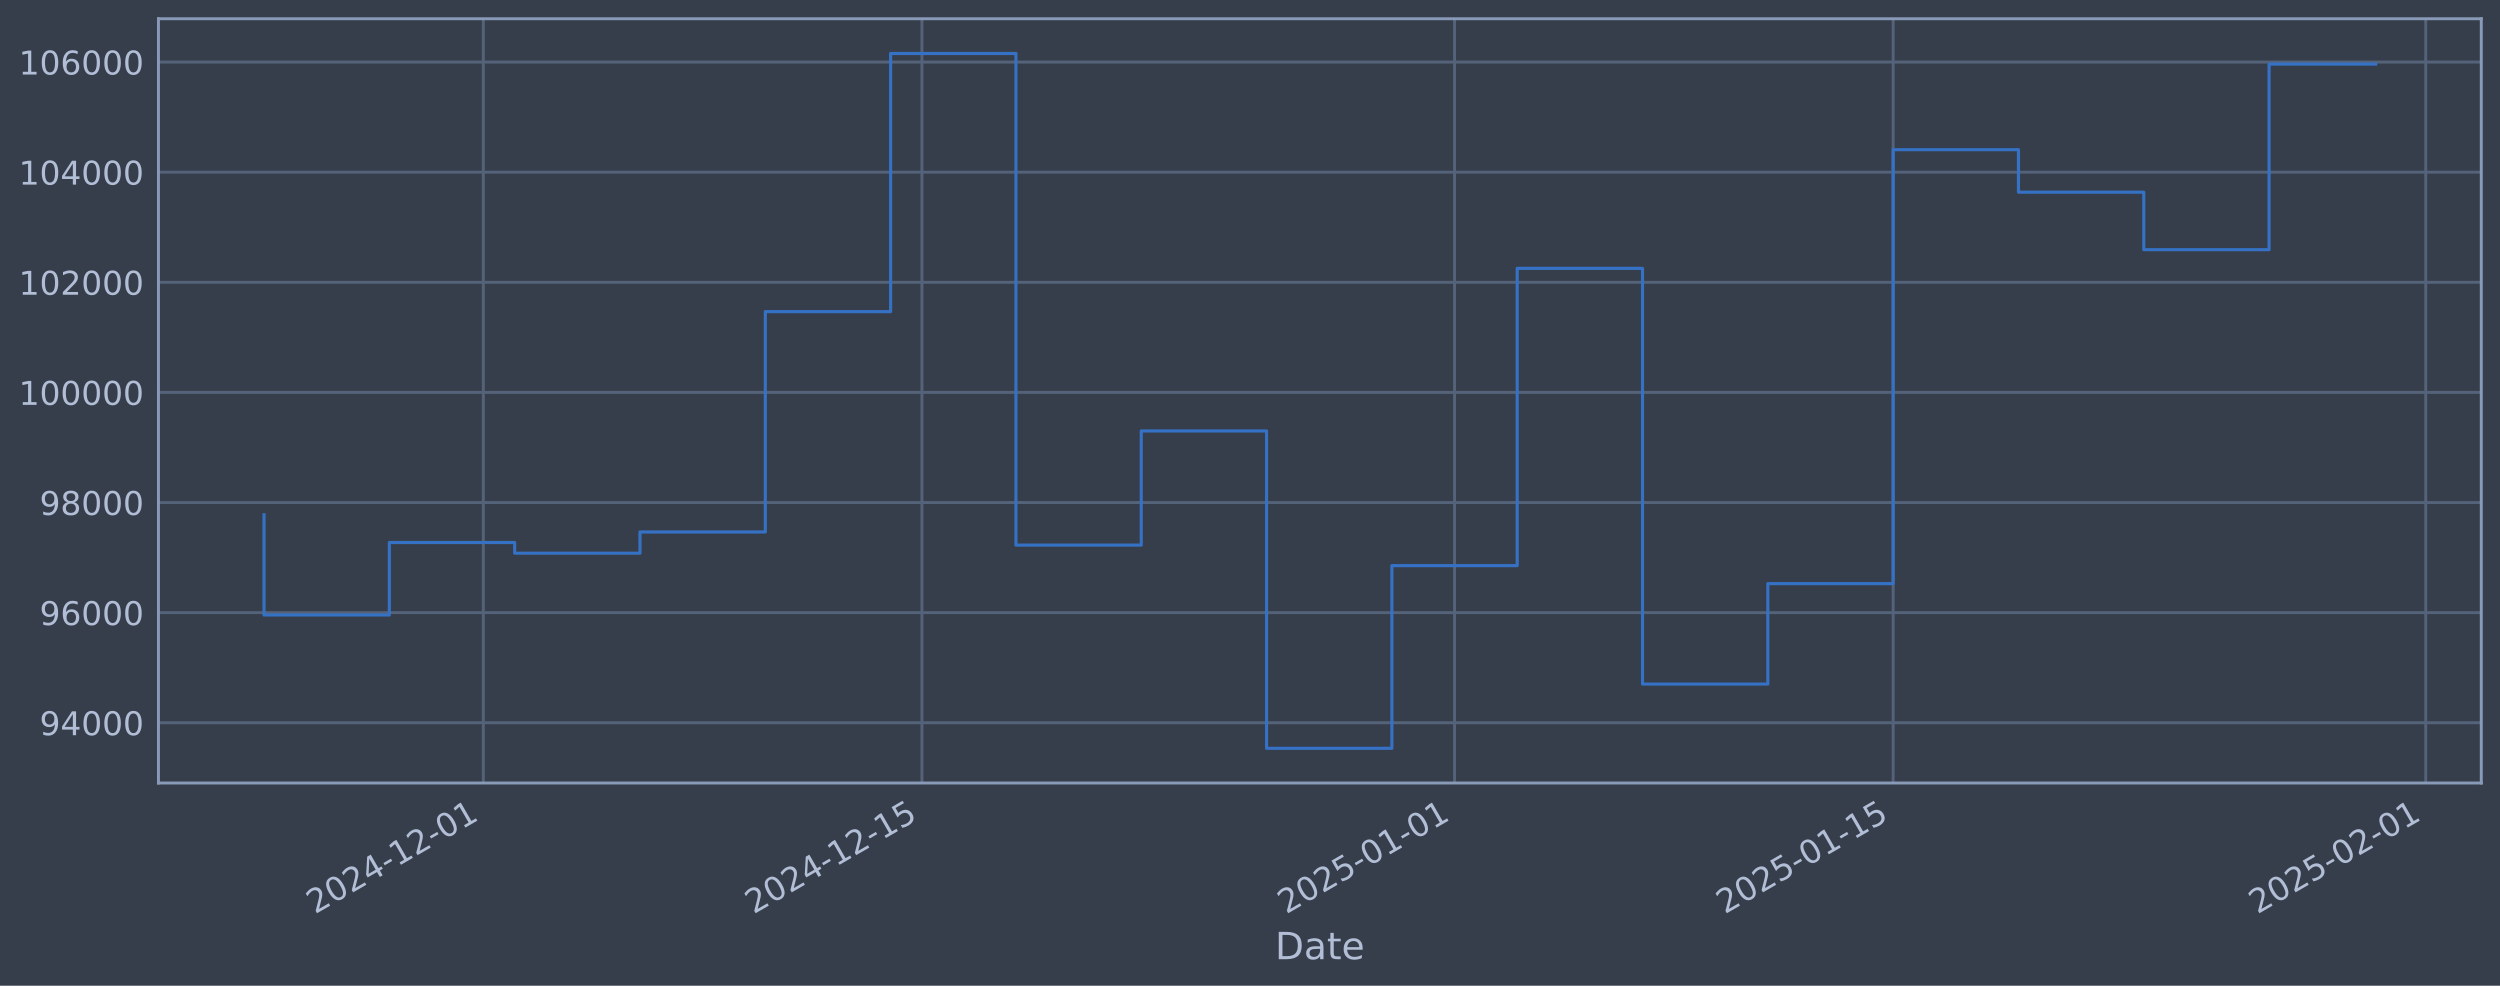
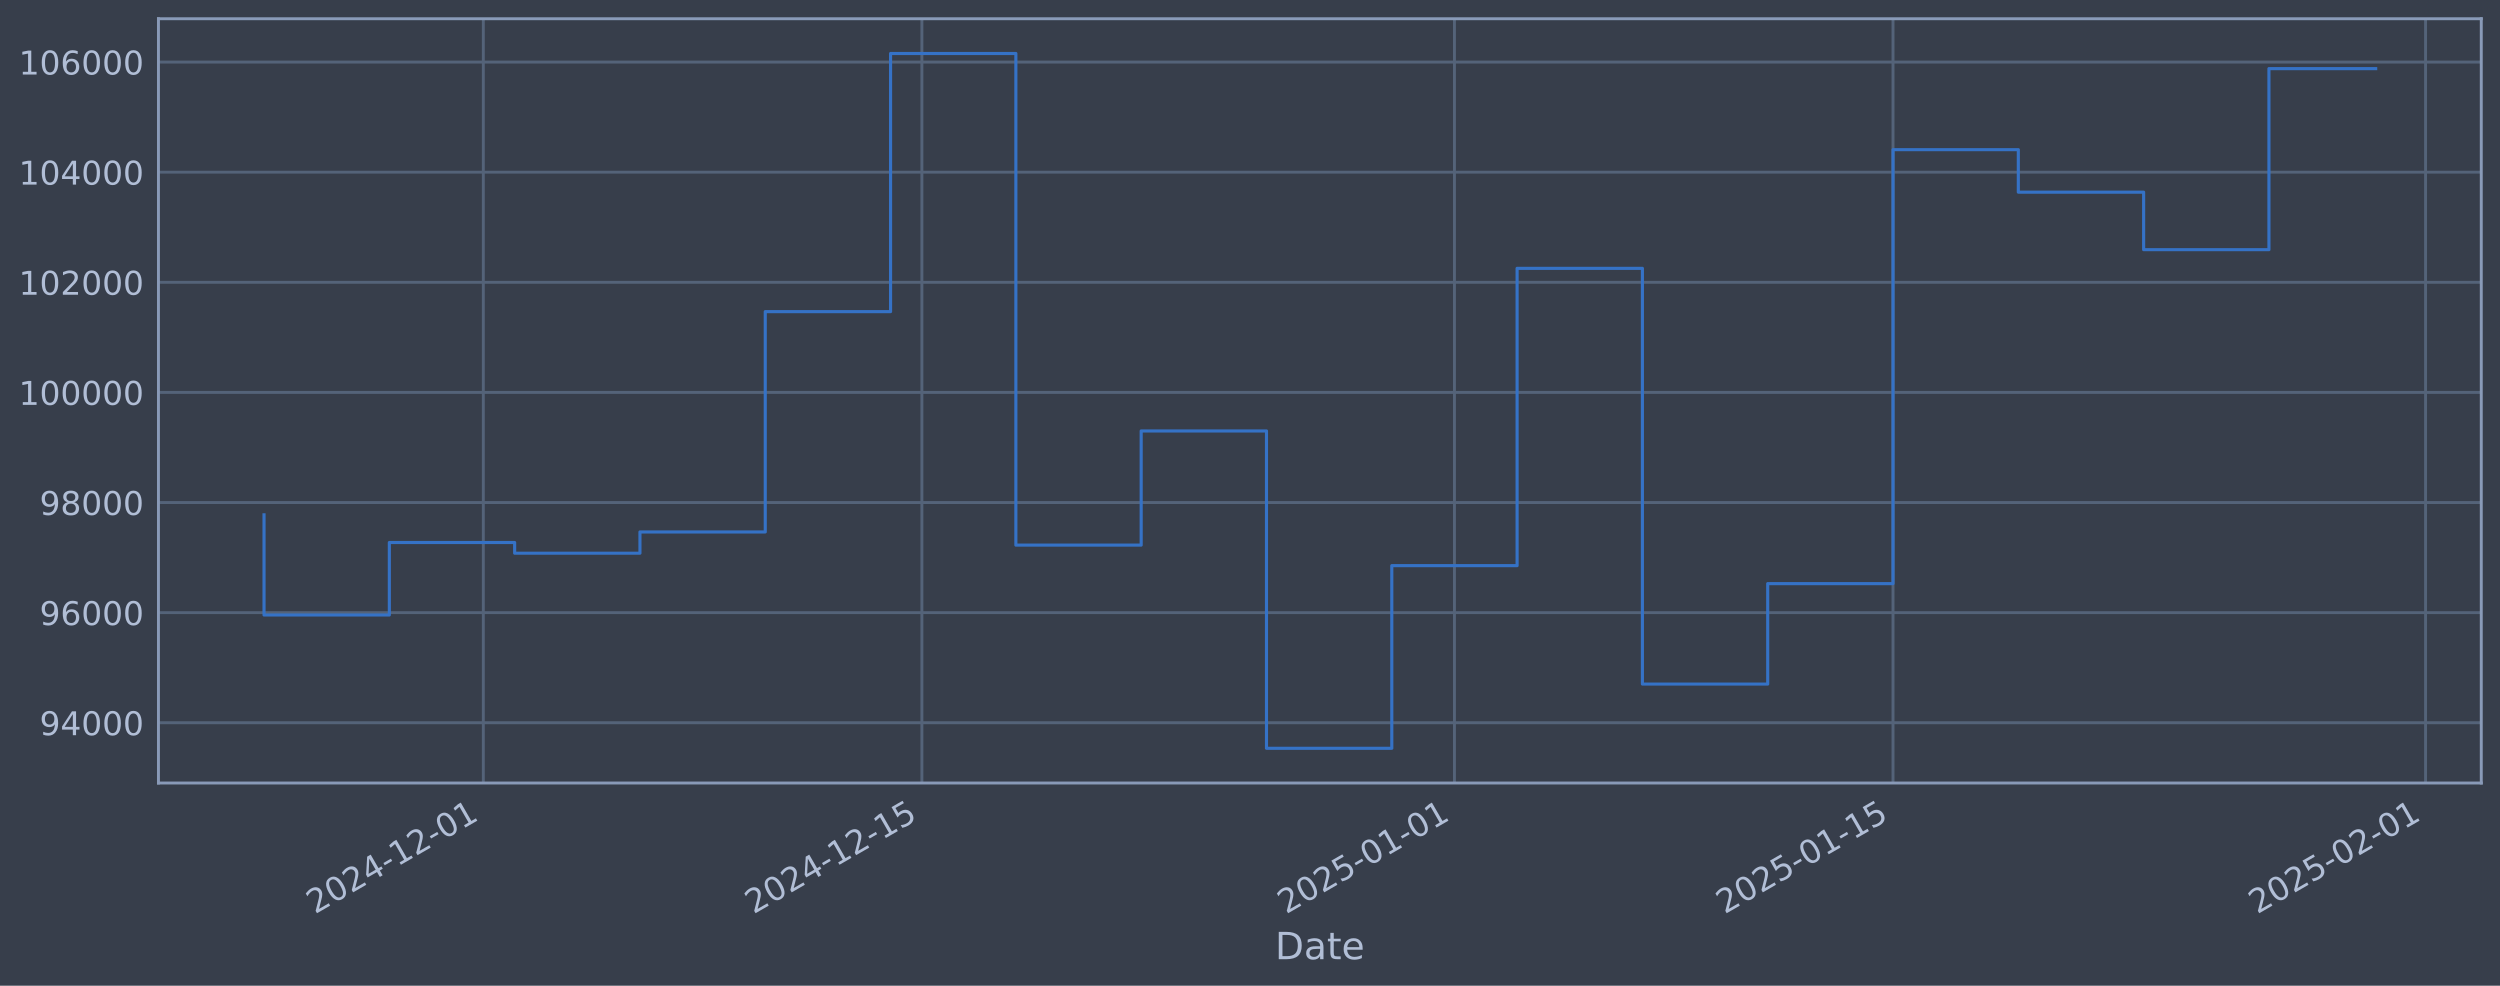
<svg xmlns="http://www.w3.org/2000/svg" xmlns:xlink="http://www.w3.org/1999/xlink" width="960.9pt" height="378.87pt" viewBox="0 0 960.9 378.87" version="1.1">
  <defs>
    <style type="text/css">*{stroke-linejoin: round; stroke-linecap: butt}</style>
  </defs>
  <g id="figure_1">
    <g id="patch_1">
      <path d="M 0 378.87  L 960.9 378.87  L 960.9 0  L 0 0  z " style="fill: #373e4b" />
    </g>
    <g id="axes_1">
      <g id="patch_2">
        <path d="M 60.901 300.96  L 953.701 300.96  L 953.701 7.2  L 60.901 7.2  z " style="fill: #373e4b" />
      </g>
      <g id="matplotlib.axis_1">
        <g id="xtick_1">
          <g id="line2d_1">
-             <path d="M 185.774 300.96  L 185.774 7.2  " clip-path="url(#pd8be8f8e3e)" style="fill: none; stroke: #546379; stroke-width: 1.12; stroke-linecap: square" />
+             <path d="M 185.767 300.96  L 185.767 7.2  " clip-path="url(#p0cb38dc735)" style="fill: none; stroke: #546379; stroke-width: 1.12; stroke-linecap: square" />
          </g>
          <g id="line2d_2" />
          <g id="text_1">
-             <g style="fill: #b1bed6" transform="translate(121.0487 351.4642) rotate(-30) scale(0.126 -0.126)">
+             <g style="fill: #b1bed6" transform="translate(121.0418 351.4642) rotate(-30) scale(0.126 -0.126)">
              <defs>
                <path id="DejaVuSans-32" d="M 1228 531  L 3431 531  L 3431 0  L 469 0  L 469 531  Q 828 903 1448 1529  Q 2069 2156 2228 2338  Q 2531 2678 2651 2914  Q 2772 3150 2772 3378  Q 2772 3750 2511 3984  Q 2250 4219 1831 4219  Q 1534 4219 1204 4116  Q 875 4013 500 3803  L 500 4441  Q 881 4594 1212 4672  Q 1544 4750 1819 4750  Q 2544 4750 2975 4387  Q 3406 4025 3406 3419  Q 3406 3131 3298 2873  Q 3191 2616 2906 2266  Q 2828 2175 2409 1742  Q 1991 1309 1228 531  z " transform="scale(0.015625)" />
                <path id="DejaVuSans-30" d="M 2034 4250  Q 1547 4250 1301 3770  Q 1056 3291 1056 2328  Q 1056 1369 1301 889  Q 1547 409 2034 409  Q 2525 409 2770 889  Q 3016 1369 3016 2328  Q 3016 3291 2770 3770  Q 2525 4250 2034 4250  z M 2034 4750  Q 2819 4750 3233 4129  Q 3647 3509 3647 2328  Q 3647 1150 3233 529  Q 2819 -91 2034 -91  Q 1250 -91 836 529  Q 422 1150 422 2328  Q 422 3509 836 4129  Q 1250 4750 2034 4750  z " transform="scale(0.015625)" />
                <path id="DejaVuSans-34" d="M 2419 4116  L 825 1625  L 2419 1625  L 2419 4116  z M 2253 4666  L 3047 4666  L 3047 1625  L 3713 1625  L 3713 1100  L 3047 1100  L 3047 0  L 2419 0  L 2419 1100  L 313 1100  L 313 1709  L 2253 4666  z " transform="scale(0.015625)" />
                <path id="DejaVuSans-2d" d="M 313 2009  L 1997 2009  L 1997 1497  L 313 1497  L 313 2009  z " transform="scale(0.015625)" />
                <path id="DejaVuSans-31" d="M 794 531  L 1825 531  L 1825 4091  L 703 3866  L 703 4441  L 1819 4666  L 2450 4666  L 2450 531  L 3481 531  L 3481 0  L 794 0  L 794 531  z " transform="scale(0.015625)" />
              </defs>
              <use xlink:href="#DejaVuSans-32" />
              <use xlink:href="#DejaVuSans-30" transform="translate(63.62305 0)" />
              <use xlink:href="#DejaVuSans-32" transform="translate(127.2461 0)" />
              <use xlink:href="#DejaVuSans-34" transform="translate(190.8691 0)" />
              <use xlink:href="#DejaVuSans-2d" transform="translate(254.4922 0)" />
              <use xlink:href="#DejaVuSans-31" transform="translate(290.5762 0)" />
              <use xlink:href="#DejaVuSans-32" transform="translate(354.1992 0)" />
              <use xlink:href="#DejaVuSans-2d" transform="translate(417.8223 0)" />
              <use xlink:href="#DejaVuSans-30" transform="translate(453.9062 0)" />
              <use xlink:href="#DejaVuSans-31" transform="translate(517.5293 0)" />
            </g>
          </g>
        </g>
        <g id="xtick_2">
          <g id="line2d_3">
-             <path d="M 354.358 300.96  L 354.358 7.2  " clip-path="url(#pd8be8f8e3e)" style="fill: none; stroke: #546379; stroke-width: 1.12; stroke-linecap: square" />
+             <path d="M 354.337 300.96  L 354.337 7.2  " clip-path="url(#p0cb38dc735)" style="fill: none; stroke: #546379; stroke-width: 1.12; stroke-linecap: square" />
          </g>
          <g id="line2d_4" />
          <g id="text_2">
-             <g style="fill: #b1bed6" transform="translate(289.6326 351.4642) rotate(-30) scale(0.126 -0.126)">
+             <g style="fill: #b1bed6" transform="translate(289.6118 351.4642) rotate(-30) scale(0.126 -0.126)">
              <defs>
                <path id="DejaVuSans-35" d="M 691 4666  L 3169 4666  L 3169 4134  L 1269 4134  L 1269 2991  Q 1406 3038 1543 3061  Q 1681 3084 1819 3084  Q 2600 3084 3056 2656  Q 3513 2228 3513 1497  Q 3513 744 3044 326  Q 2575 -91 1722 -91  Q 1428 -91 1123 -41  Q 819 9 494 109  L 494 744  Q 775 591 1075 516  Q 1375 441 1709 441  Q 2250 441 2565 725  Q 2881 1009 2881 1497  Q 2881 1984 2565 2268  Q 2250 2553 1709 2553  Q 1456 2553 1204 2497  Q 953 2441 691 2322  L 691 4666  z " transform="scale(0.015625)" />
              </defs>
              <use xlink:href="#DejaVuSans-32" />
              <use xlink:href="#DejaVuSans-30" transform="translate(63.62305 0)" />
              <use xlink:href="#DejaVuSans-32" transform="translate(127.2461 0)" />
              <use xlink:href="#DejaVuSans-34" transform="translate(190.8691 0)" />
              <use xlink:href="#DejaVuSans-2d" transform="translate(254.4922 0)" />
              <use xlink:href="#DejaVuSans-31" transform="translate(290.5762 0)" />
              <use xlink:href="#DejaVuSans-32" transform="translate(354.1992 0)" />
              <use xlink:href="#DejaVuSans-2d" transform="translate(417.8223 0)" />
              <use xlink:href="#DejaVuSans-31" transform="translate(453.9062 0)" />
              <use xlink:href="#DejaVuSans-35" transform="translate(517.5293 0)" />
            </g>
          </g>
        </g>
        <g id="xtick_3">
          <g id="line2d_5">
-             <path d="M 559.067 300.96  L 559.067 7.2  " clip-path="url(#pd8be8f8e3e)" style="fill: none; stroke: #546379; stroke-width: 1.12; stroke-linecap: square" />
+             <path d="M 559.03 300.96  L 559.03 7.2  " clip-path="url(#p0cb38dc735)" style="fill: none; stroke: #546379; stroke-width: 1.12; stroke-linecap: square" />
          </g>
          <g id="line2d_6" />
          <g id="text_3">
-             <g style="fill: #b1bed6" transform="translate(494.3415 351.4642) rotate(-30) scale(0.126 -0.126)">
+             <g style="fill: #b1bed6" transform="translate(494.304 351.4642) rotate(-30) scale(0.126 -0.126)">
              <use xlink:href="#DejaVuSans-32" />
              <use xlink:href="#DejaVuSans-30" transform="translate(63.62305 0)" />
              <use xlink:href="#DejaVuSans-32" transform="translate(127.2461 0)" />
              <use xlink:href="#DejaVuSans-35" transform="translate(190.8691 0)" />
              <use xlink:href="#DejaVuSans-2d" transform="translate(254.4922 0)" />
              <use xlink:href="#DejaVuSans-30" transform="translate(290.5762 0)" />
              <use xlink:href="#DejaVuSans-31" transform="translate(354.1992 0)" />
              <use xlink:href="#DejaVuSans-2d" transform="translate(417.8223 0)" />
              <use xlink:href="#DejaVuSans-30" transform="translate(453.9062 0)" />
              <use xlink:href="#DejaVuSans-31" transform="translate(517.5293 0)" />
            </g>
          </g>
        </g>
        <g id="xtick_4">
          <g id="line2d_7">
-             <path d="M 727.651 300.96  L 727.651 7.2  " clip-path="url(#pd8be8f8e3e)" style="fill: none; stroke: #546379; stroke-width: 1.12; stroke-linecap: square" />
+             <path d="M 727.6 300.96  L 727.6 7.2  " clip-path="url(#p0cb38dc735)" style="fill: none; stroke: #546379; stroke-width: 1.12; stroke-linecap: square" />
          </g>
          <g id="line2d_8" />
          <g id="text_4">
-             <g style="fill: #b1bed6" transform="translate(662.9253 351.4642) rotate(-30) scale(0.126 -0.126)">
+             <g style="fill: #b1bed6" transform="translate(662.874 351.4642) rotate(-30) scale(0.126 -0.126)">
              <use xlink:href="#DejaVuSans-32" />
              <use xlink:href="#DejaVuSans-30" transform="translate(63.62305 0)" />
              <use xlink:href="#DejaVuSans-32" transform="translate(127.2461 0)" />
              <use xlink:href="#DejaVuSans-35" transform="translate(190.8691 0)" />
              <use xlink:href="#DejaVuSans-2d" transform="translate(254.4922 0)" />
              <use xlink:href="#DejaVuSans-30" transform="translate(290.5762 0)" />
              <use xlink:href="#DejaVuSans-31" transform="translate(354.1992 0)" />
              <use xlink:href="#DejaVuSans-2d" transform="translate(417.8223 0)" />
              <use xlink:href="#DejaVuSans-31" transform="translate(453.9062 0)" />
              <use xlink:href="#DejaVuSans-35" transform="translate(517.5293 0)" />
            </g>
          </g>
        </g>
        <g id="xtick_5">
          <g id="line2d_9">
-             <path d="M 932.36 300.96  L 932.36 7.2  " clip-path="url(#pd8be8f8e3e)" style="fill: none; stroke: #546379; stroke-width: 1.12; stroke-linecap: square" />
+             <path d="M 932.292 300.96  L 932.292 7.2  " clip-path="url(#p0cb38dc735)" style="fill: none; stroke: #546379; stroke-width: 1.12; stroke-linecap: square" />
          </g>
          <g id="line2d_10" />
          <g id="text_5">
-             <g style="fill: #b1bed6" transform="translate(867.6343 351.4642) rotate(-30) scale(0.126 -0.126)">
+             <g style="fill: #b1bed6" transform="translate(867.5662 351.4642) rotate(-30) scale(0.126 -0.126)">
              <use xlink:href="#DejaVuSans-32" />
              <use xlink:href="#DejaVuSans-30" transform="translate(63.62305 0)" />
              <use xlink:href="#DejaVuSans-32" transform="translate(127.2461 0)" />
              <use xlink:href="#DejaVuSans-35" transform="translate(190.8691 0)" />
              <use xlink:href="#DejaVuSans-2d" transform="translate(254.4922 0)" />
              <use xlink:href="#DejaVuSans-30" transform="translate(290.5762 0)" />
              <use xlink:href="#DejaVuSans-32" transform="translate(354.1992 0)" />
              <use xlink:href="#DejaVuSans-2d" transform="translate(417.8223 0)" />
              <use xlink:href="#DejaVuSans-30" transform="translate(453.9062 0)" />
              <use xlink:href="#DejaVuSans-31" transform="translate(517.5293 0)" />
            </g>
          </g>
        </g>
        <g id="text_6">
          <g style="fill: #b1bed6" transform="translate(490.0914 368.6753) scale(0.144 -0.144)">
            <defs>
              <path id="DejaVuSans-44" d="M 1259 4147  L 1259 519  L 2022 519  Q 2988 519 3436 956  Q 3884 1394 3884 2338  Q 3884 3275 3436 3711  Q 2988 4147 2022 4147  L 1259 4147  z M 628 4666  L 1925 4666  Q 3281 4666 3915 4102  Q 4550 3538 4550 2338  Q 4550 1131 3912 565  Q 3275 0 1925 0  L 628 0  L 628 4666  z " transform="scale(0.015625)" />
              <path id="DejaVuSans-61" d="M 2194 1759  Q 1497 1759 1228 1600  Q 959 1441 959 1056  Q 959 750 1161 570  Q 1363 391 1709 391  Q 2188 391 2477 730  Q 2766 1069 2766 1631  L 2766 1759  L 2194 1759  z M 3341 1997  L 3341 0  L 2766 0  L 2766 531  Q 2569 213 2275 61  Q 1981 -91 1556 -91  Q 1019 -91 701 211  Q 384 513 384 1019  Q 384 1609 779 1909  Q 1175 2209 1959 2209  L 2766 2209  L 2766 2266  Q 2766 2663 2505 2880  Q 2244 3097 1772 3097  Q 1472 3097 1187 3025  Q 903 2953 641 2809  L 641 3341  Q 956 3463 1253 3523  Q 1550 3584 1831 3584  Q 2591 3584 2966 3190  Q 3341 2797 3341 1997  z " transform="scale(0.015625)" />
              <path id="DejaVuSans-74" d="M 1172 4494  L 1172 3500  L 2356 3500  L 2356 3053  L 1172 3053  L 1172 1153  Q 1172 725 1289 603  Q 1406 481 1766 481  L 2356 481  L 2356 0  L 1766 0  Q 1100 0 847 248  Q 594 497 594 1153  L 594 3053  L 172 3053  L 172 3500  L 594 3500  L 594 4494  L 1172 4494  z " transform="scale(0.015625)" />
              <path id="DejaVuSans-65" d="M 3597 1894  L 3597 1613  L 953 1613  Q 991 1019 1311 708  Q 1631 397 2203 397  Q 2534 397 2845 478  Q 3156 559 3463 722  L 3463 178  Q 3153 47 2828 -22  Q 2503 -91 2169 -91  Q 1331 -91 842 396  Q 353 884 353 1716  Q 353 2575 817 3079  Q 1281 3584 2069 3584  Q 2775 3584 3186 3129  Q 3597 2675 3597 1894  z M 3022 2063  Q 3016 2534 2758 2815  Q 2500 3097 2075 3097  Q 1594 3097 1305 2825  Q 1016 2553 972 2059  L 3022 2063  z " transform="scale(0.015625)" />
            </defs>
            <use xlink:href="#DejaVuSans-44" />
            <use xlink:href="#DejaVuSans-61" transform="translate(77.00195 0)" />
            <use xlink:href="#DejaVuSans-74" transform="translate(138.2812 0)" />
            <use xlink:href="#DejaVuSans-65" transform="translate(177.4902 0)" />
          </g>
        </g>
      </g>
      <g id="matplotlib.axis_2">
        <g id="ytick_1">
          <g id="line2d_11">
-             <path d="M 60.901 277.797  L 953.701 277.797  " clip-path="url(#pd8be8f8e3e)" style="fill: none; stroke: #546379; stroke-width: 1.12; stroke-linecap: square" />
+             <path d="M 60.901 277.797  L 953.701 277.797  " clip-path="url(#p0cb38dc735)" style="fill: none; stroke: #546379; stroke-width: 1.12; stroke-linecap: square" />
          </g>
          <g id="line2d_12" />
          <g id="text_7">
            <g style="fill: #b1bed6" transform="translate(15.21675 282.5841) scale(0.126 -0.126)">
              <defs>
                <path id="DejaVuSans-39" d="M 703 97  L 703 672  Q 941 559 1184 500  Q 1428 441 1663 441  Q 2288 441 2617 861  Q 2947 1281 2994 2138  Q 2813 1869 2534 1725  Q 2256 1581 1919 1581  Q 1219 1581 811 2004  Q 403 2428 403 3163  Q 403 3881 828 4315  Q 1253 4750 1959 4750  Q 2769 4750 3195 4129  Q 3622 3509 3622 2328  Q 3622 1225 3098 567  Q 2575 -91 1691 -91  Q 1453 -91 1209 -44  Q 966 3 703 97  z M 1959 2075  Q 2384 2075 2632 2365  Q 2881 2656 2881 3163  Q 2881 3666 2632 3958  Q 2384 4250 1959 4250  Q 1534 4250 1286 3958  Q 1038 3666 1038 3163  Q 1038 2656 1286 2365  Q 1534 2075 1959 2075  z " transform="scale(0.015625)" />
              </defs>
              <use xlink:href="#DejaVuSans-39" />
              <use xlink:href="#DejaVuSans-34" transform="translate(63.62305 0)" />
              <use xlink:href="#DejaVuSans-30" transform="translate(127.2461 0)" />
              <use xlink:href="#DejaVuSans-30" transform="translate(190.8691 0)" />
              <use xlink:href="#DejaVuSans-30" transform="translate(254.4922 0)" />
            </g>
          </g>
        </g>
        <g id="ytick_2">
          <g id="line2d_13">
-             <path d="M 60.901 235.473  L 953.701 235.473  " clip-path="url(#pd8be8f8e3e)" style="fill: none; stroke: #546379; stroke-width: 1.12; stroke-linecap: square" />
+             <path d="M 60.901 235.473  L 953.701 235.473  " clip-path="url(#p0cb38dc735)" style="fill: none; stroke: #546379; stroke-width: 1.12; stroke-linecap: square" />
          </g>
          <g id="line2d_14" />
          <g id="text_8">
            <g style="fill: #b1bed6" transform="translate(15.21675 240.2602) scale(0.126 -0.126)">
              <defs>
                <path id="DejaVuSans-36" d="M 2113 2584  Q 1688 2584 1439 2293  Q 1191 2003 1191 1497  Q 1191 994 1439 701  Q 1688 409 2113 409  Q 2538 409 2786 701  Q 3034 994 3034 1497  Q 3034 2003 2786 2293  Q 2538 2584 2113 2584  z M 3366 4563  L 3366 3988  Q 3128 4100 2886 4159  Q 2644 4219 2406 4219  Q 1781 4219 1451 3797  Q 1122 3375 1075 2522  Q 1259 2794 1537 2939  Q 1816 3084 2150 3084  Q 2853 3084 3261 2657  Q 3669 2231 3669 1497  Q 3669 778 3244 343  Q 2819 -91 2113 -91  Q 1303 -91 875 529  Q 447 1150 447 2328  Q 447 3434 972 4092  Q 1497 4750 2381 4750  Q 2619 4750 2861 4703  Q 3103 4656 3366 4563  z " transform="scale(0.015625)" />
              </defs>
              <use xlink:href="#DejaVuSans-39" />
              <use xlink:href="#DejaVuSans-36" transform="translate(63.62305 0)" />
              <use xlink:href="#DejaVuSans-30" transform="translate(127.2461 0)" />
              <use xlink:href="#DejaVuSans-30" transform="translate(190.8691 0)" />
              <use xlink:href="#DejaVuSans-30" transform="translate(254.4922 0)" />
            </g>
          </g>
        </g>
        <g id="ytick_3">
          <g id="line2d_15">
-             <path d="M 60.901 193.149  L 953.701 193.149  " clip-path="url(#pd8be8f8e3e)" style="fill: none; stroke: #546379; stroke-width: 1.12; stroke-linecap: square" />
+             <path d="M 60.901 193.149  L 953.701 193.149  " clip-path="url(#p0cb38dc735)" style="fill: none; stroke: #546379; stroke-width: 1.12; stroke-linecap: square" />
          </g>
          <g id="line2d_16" />
          <g id="text_9">
            <g style="fill: #b1bed6" transform="translate(15.21675 197.9364) scale(0.126 -0.126)">
              <defs>
                <path id="DejaVuSans-38" d="M 2034 2216  Q 1584 2216 1326 1975  Q 1069 1734 1069 1313  Q 1069 891 1326 650  Q 1584 409 2034 409  Q 2484 409 2743 651  Q 3003 894 3003 1313  Q 3003 1734 2745 1975  Q 2488 2216 2034 2216  z M 1403 2484  Q 997 2584 770 2862  Q 544 3141 544 3541  Q 544 4100 942 4425  Q 1341 4750 2034 4750  Q 2731 4750 3128 4425  Q 3525 4100 3525 3541  Q 3525 3141 3298 2862  Q 3072 2584 2669 2484  Q 3125 2378 3379 2068  Q 3634 1759 3634 1313  Q 3634 634 3220 271  Q 2806 -91 2034 -91  Q 1263 -91 848 271  Q 434 634 434 1313  Q 434 1759 690 2068  Q 947 2378 1403 2484  z M 1172 3481  Q 1172 3119 1398 2916  Q 1625 2713 2034 2713  Q 2441 2713 2670 2916  Q 2900 3119 2900 3481  Q 2900 3844 2670 4047  Q 2441 4250 2034 4250  Q 1625 4250 1398 4047  Q 1172 3844 1172 3481  z " transform="scale(0.015625)" />
              </defs>
              <use xlink:href="#DejaVuSans-39" />
              <use xlink:href="#DejaVuSans-38" transform="translate(63.62305 0)" />
              <use xlink:href="#DejaVuSans-30" transform="translate(127.2461 0)" />
              <use xlink:href="#DejaVuSans-30" transform="translate(190.8691 0)" />
              <use xlink:href="#DejaVuSans-30" transform="translate(254.4922 0)" />
            </g>
          </g>
        </g>
        <g id="ytick_4">
          <g id="line2d_17">
-             <path d="M 60.901 150.826  L 953.701 150.826  " clip-path="url(#pd8be8f8e3e)" style="fill: none; stroke: #546379; stroke-width: 1.12; stroke-linecap: square" />
+             <path d="M 60.901 150.826  L 953.701 150.826  " clip-path="url(#p0cb38dc735)" style="fill: none; stroke: #546379; stroke-width: 1.12; stroke-linecap: square" />
          </g>
          <g id="line2d_18" />
          <g id="text_10">
            <g style="fill: #b1bed6" transform="translate(7.2 155.6126) scale(0.126 -0.126)">
              <use xlink:href="#DejaVuSans-31" />
              <use xlink:href="#DejaVuSans-30" transform="translate(63.62305 0)" />
              <use xlink:href="#DejaVuSans-30" transform="translate(127.2461 0)" />
              <use xlink:href="#DejaVuSans-30" transform="translate(190.8691 0)" />
              <use xlink:href="#DejaVuSans-30" transform="translate(254.4922 0)" />
              <use xlink:href="#DejaVuSans-30" transform="translate(318.1152 0)" />
            </g>
          </g>
        </g>
        <g id="ytick_5">
          <g id="line2d_19">
-             <path d="M 60.901 108.502  L 953.701 108.502  " clip-path="url(#pd8be8f8e3e)" style="fill: none; stroke: #546379; stroke-width: 1.12; stroke-linecap: square" />
+             <path d="M 60.901 108.502  L 953.701 108.502  " clip-path="url(#p0cb38dc735)" style="fill: none; stroke: #546379; stroke-width: 1.12; stroke-linecap: square" />
          </g>
          <g id="line2d_20" />
          <g id="text_11">
            <g style="fill: #b1bed6" transform="translate(7.2 113.2888) scale(0.126 -0.126)">
              <use xlink:href="#DejaVuSans-31" />
              <use xlink:href="#DejaVuSans-30" transform="translate(63.62305 0)" />
              <use xlink:href="#DejaVuSans-32" transform="translate(127.2461 0)" />
              <use xlink:href="#DejaVuSans-30" transform="translate(190.8691 0)" />
              <use xlink:href="#DejaVuSans-30" transform="translate(254.4922 0)" />
              <use xlink:href="#DejaVuSans-30" transform="translate(318.1152 0)" />
            </g>
          </g>
        </g>
        <g id="ytick_6">
          <g id="line2d_21">
-             <path d="M 60.901 66.178  L 953.701 66.178  " clip-path="url(#pd8be8f8e3e)" style="fill: none; stroke: #546379; stroke-width: 1.12; stroke-linecap: square" />
+             <path d="M 60.901 66.178  L 953.701 66.178  " clip-path="url(#p0cb38dc735)" style="fill: none; stroke: #546379; stroke-width: 1.12; stroke-linecap: square" />
          </g>
          <g id="line2d_22" />
          <g id="text_12">
            <g style="fill: #b1bed6" transform="translate(7.2 70.96502) scale(0.126 -0.126)">
              <use xlink:href="#DejaVuSans-31" />
              <use xlink:href="#DejaVuSans-30" transform="translate(63.62305 0)" />
              <use xlink:href="#DejaVuSans-34" transform="translate(127.2461 0)" />
              <use xlink:href="#DejaVuSans-30" transform="translate(190.8691 0)" />
              <use xlink:href="#DejaVuSans-30" transform="translate(254.4922 0)" />
              <use xlink:href="#DejaVuSans-30" transform="translate(318.1152 0)" />
            </g>
          </g>
        </g>
        <g id="ytick_7">
          <g id="line2d_23">
-             <path d="M 60.901 23.854  L 953.701 23.854  " clip-path="url(#pd8be8f8e3e)" style="fill: none; stroke: #546379; stroke-width: 1.12; stroke-linecap: square" />
+             <path d="M 60.901 23.854  L 953.701 23.854  " clip-path="url(#p0cb38dc735)" style="fill: none; stroke: #546379; stroke-width: 1.12; stroke-linecap: square" />
          </g>
          <g id="line2d_24" />
          <g id="text_13">
            <g style="fill: #b1bed6" transform="translate(7.2 28.64121) scale(0.126 -0.126)">
              <use xlink:href="#DejaVuSans-31" />
              <use xlink:href="#DejaVuSans-30" transform="translate(63.62305 0)" />
              <use xlink:href="#DejaVuSans-36" transform="translate(127.2461 0)" />
              <use xlink:href="#DejaVuSans-30" transform="translate(190.8691 0)" />
              <use xlink:href="#DejaVuSans-30" transform="translate(254.4922 0)" />
              <use xlink:href="#DejaVuSans-30" transform="translate(318.1152 0)" />
            </g>
          </g>
        </g>
      </g>
      <g id="line2d_25">
-         <path d="M 101.482 197.87  L 101.482 236.383  L 149.649 236.383  L 149.649 208.521  L 197.816 208.521  L 197.816 212.628  L 245.983 212.628  L 245.983 204.459  L 294.15 204.459  L 294.15 119.77  L 342.316 119.77  L 342.316 20.553  L 390.483 20.553  L 390.483 209.517  L 438.65 209.517  L 438.65 165.636  L 486.817 165.636  L 486.817 287.607  L 534.984 287.607  L 534.984 217.409  L 583.15 217.409  L 583.15 103.141  L 631.317 103.141  L 631.317 262.927  L 679.484 262.927  L 679.484 224.318  L 727.651 224.318  L 727.651 57.525  L 775.818 57.525  L 775.818 73.859  L 823.984 73.859  L 823.984 95.961  L 872.151 95.961  L 872.151 24.649  L 913.119 24.649  " clip-path="url(#pd8be8f8e3e)" style="fill: none; stroke: #3572c6; stroke-width: 1.2; stroke-linecap: square" />
+         <path d="M 101.482 197.87  L 101.482 236.383  L 149.645 236.383  L 149.645 208.521  L 197.808 208.521  L 197.808 212.628  L 245.971 212.628  L 245.971 204.459  L 294.134 204.459  L 294.134 119.77  L 342.297 119.77  L 342.297 20.553  L 390.459 20.553  L 390.459 209.517  L 438.622 209.517  L 438.622 165.636  L 486.785 165.636  L 486.785 287.607  L 534.948 287.607  L 534.948 217.409  L 583.111 217.409  L 583.111 103.141  L 631.274 103.141  L 631.274 262.927  L 679.437 262.927  L 679.437 224.318  L 727.6 224.318  L 727.6 57.525  L 775.762 57.525  L 775.762 73.859  L 823.925 73.859  L 823.925 95.961  L 872.088 95.961  L 872.088 26.37  L 913.119 26.37  " clip-path="url(#p0cb38dc735)" style="fill: none; stroke: #3572c6; stroke-width: 1.2; stroke-linecap: square" />
      </g>
      <g id="patch_3">
        <path d="M 60.901 300.96  L 60.901 7.2  " style="fill: none; stroke: #899ab8; stroke-width: 1.12; stroke-linejoin: miter; stroke-linecap: square" />
      </g>
      <g id="patch_4">
        <path d="M 953.701 300.96  L 953.701 7.2  " style="fill: none; stroke: #899ab8; stroke-width: 1.12; stroke-linejoin: miter; stroke-linecap: square" />
      </g>
      <g id="patch_5">
        <path d="M 60.901 300.96  L 953.701 300.96  " style="fill: none; stroke: #899ab8; stroke-width: 1.12; stroke-linejoin: miter; stroke-linecap: square" />
      </g>
      <g id="patch_6">
        <path d="M 60.901 7.2  L 953.701 7.2  " style="fill: none; stroke: #899ab8; stroke-width: 1.12; stroke-linejoin: miter; stroke-linecap: square" />
      </g>
    </g>
  </g>
  <defs>
-     <clipPath id="pd8be8f8e3e">
+     <clipPath id="p0cb38dc735">
      <rect x="60.901" y="7.2" width="892.8" height="293.76" />
    </clipPath>
  </defs>
</svg>
